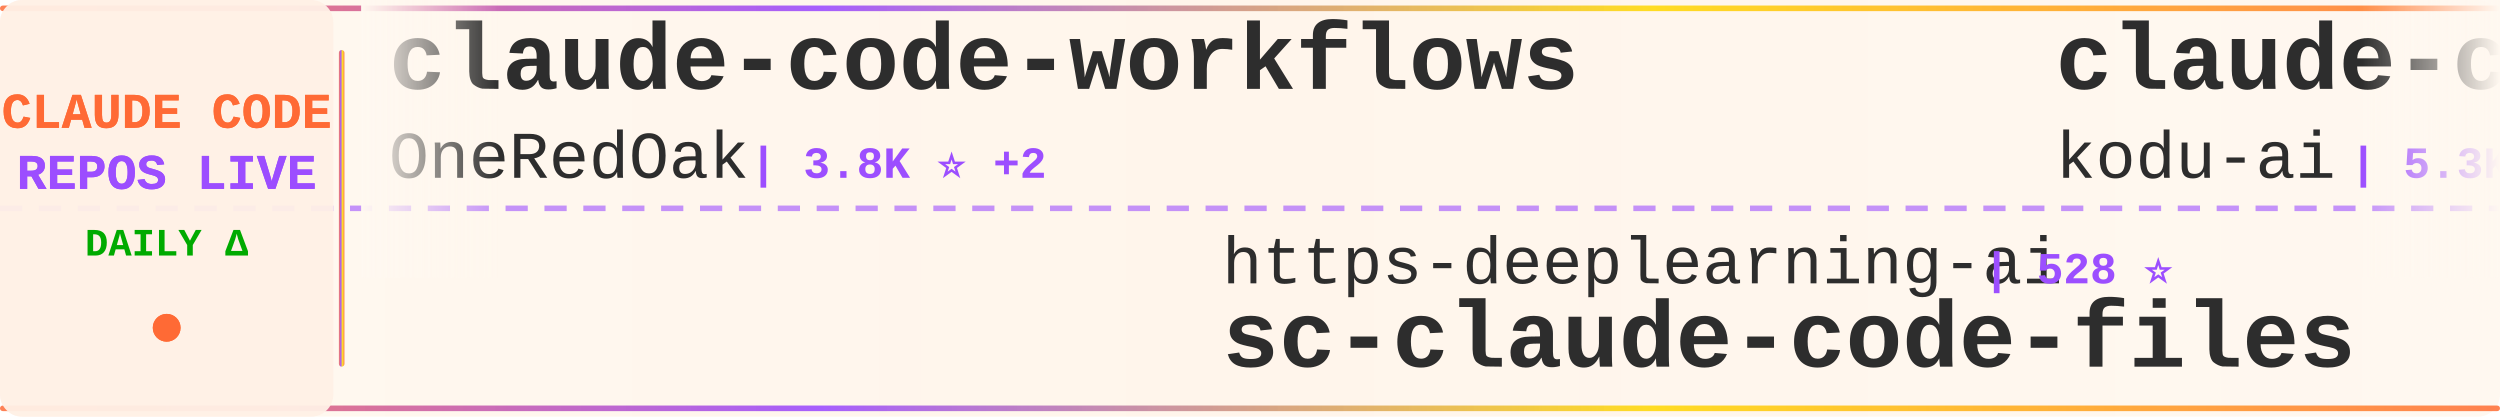
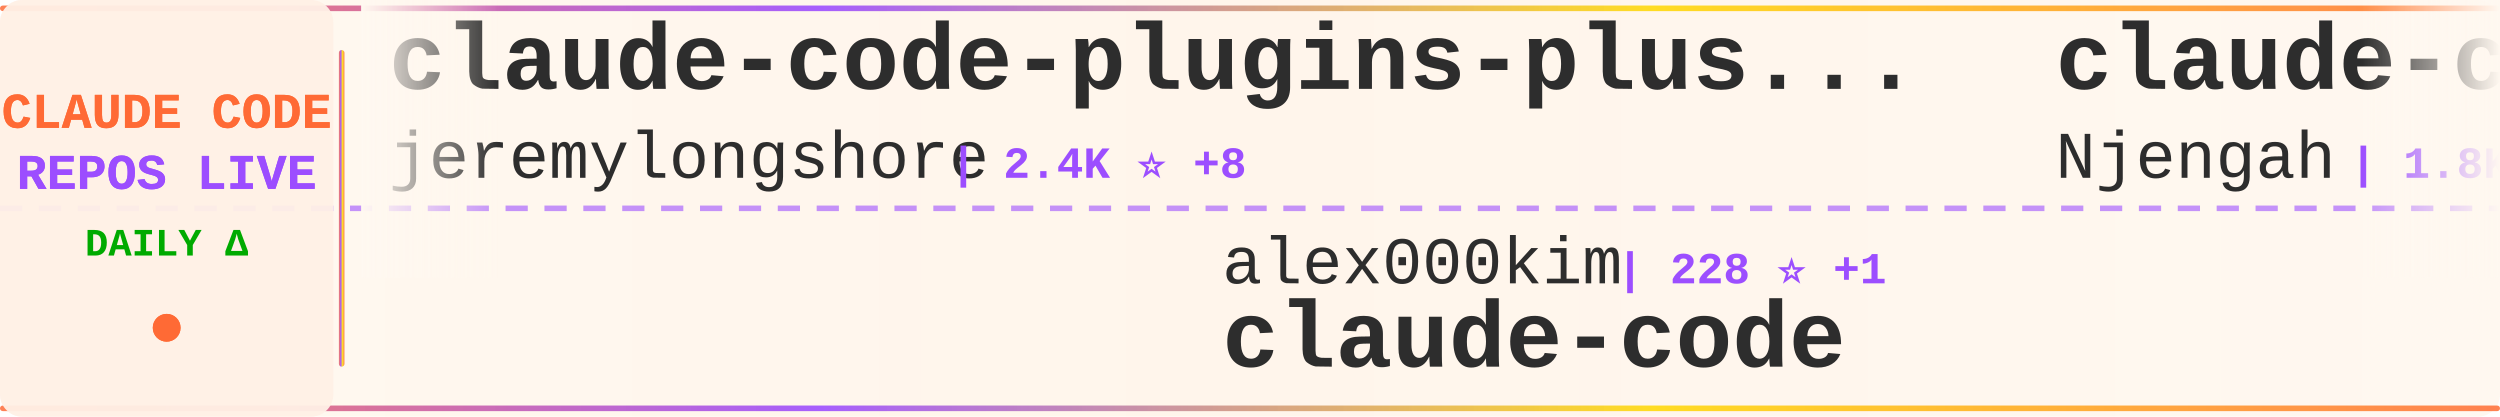
<svg xmlns="http://www.w3.org/2000/svg" width="900" height="150">
  <defs>
    <linearGradient id="tickerBg" x1="0%" y1="0%" x2="100%" y2="0%">
      <stop offset="0%" style="stop-color:#fff8f0;stop-opacity:0.98" />
      <stop offset="50%" style="stop-color:#fff5eb;stop-opacity:1" />
      <stop offset="100%" style="stop-color:#fff8f0;stop-opacity:0.98" />
    </linearGradient>
    <linearGradient id="borderGrad" x1="0%" y1="0%" x2="100%" y2="0%">
      <stop offset="0%" style="stop-color:#FF6B35;stop-opacity:0.85">
        <animate attributeName="stop-opacity" values="0.85;1;0.85" dur="2s" repeatCount="indefinite" />
      </stop>
      <stop offset="33%" style="stop-color:#9C4EFF;stop-opacity:0.9">
        <animate attributeName="stop-opacity" values="0.9;1;0.9" dur="2.2s" repeatCount="indefinite" />
      </stop>
      <stop offset="66%" style="stop-color:#FFD700;stop-opacity:0.85">
        <animate attributeName="stop-opacity" values="0.85;1;0.85" dur="1.8s" repeatCount="indefinite" />
      </stop>
      <stop offset="100%" style="stop-color:#FF6B35;stop-opacity:0.85">
        <animate attributeName="stop-opacity" values="0.85;1;0.85" dur="2s" repeatCount="indefinite" />
      </stop>
    </linearGradient>
    <filter id="textGlow">
      <feGaussianBlur stdDeviation="0.15" result="coloredBlur" />
      <feMerge>
        <feMergeNode in="coloredBlur" />
        <feMergeNode in="SourceGraphic" />
      </feMerge>
    </filter>
    <filter id="metricGlow">
      <feGaussianBlur stdDeviation="0.2" result="coloredBlur" />
      <feMerge>
        <feMergeNode in="coloredBlur" />
        <feMergeNode in="SourceGraphic" />
      </feMerge>
    </filter>
    <linearGradient id="leftFade" x1="0%" y1="0%" x2="100%" y2="0%">
      <stop offset="0%" style="stop-color:#fff8f0;stop-opacity:1" />
      <stop offset="100%" style="stop-color:#fff8f0;stop-opacity:0" />
    </linearGradient>
    <linearGradient id="rightFade" x1="0%" y1="0%" x2="100%" y2="0%">
      <stop offset="0%" style="stop-color:#fff8f0;stop-opacity:0" />
      <stop offset="100%" style="stop-color:#fff8f0;stop-opacity:1" />
    </linearGradient>
  </defs>
  <rect width="900" height="150" fill="url(#tickerBg)" rx="8" />
  <rect x="0" y="2" width="900" height="2" fill="url(#borderGrad)" rx="1" />
  <rect x="0" y="146" width="900" height="2" fill="url(#borderGrad)" rx="1" />
  <line x1="0" y1="75" x2="900" y2="75" stroke="#9C4EFF" stroke-width="2" stroke-dasharray="8 6" opacity="0.6" />
  <rect x="0" y="0" width="120" height="150" fill="#fff0e6" opacity="0.95" rx="8" />
  <text x="60" y="46" font-family="'Courier New', monospace" font-size="18" font-weight="bold" fill="#FF6B35" text-anchor="middle" filter="url(#textGlow)">
    CLAUDE CODE
  </text>
  <text x="60" y="68" font-family="'Courier New', monospace" font-size="18" font-weight="bold" fill="#9C4EFF" text-anchor="middle" filter="url(#textGlow)">
    REPOS LIVE
  </text>
  <text x="60" y="92" font-family="'Courier New', monospace" font-size="14" font-weight="bold" fill="#00aa00" text-anchor="middle">
    DAILY Δ
  </text>
  <circle cx="60" cy="118" r="5" fill="#FF6B35" filter="url(#metricGlow)">
    <animate attributeName="r" values="4;6;4" dur="1.5s" repeatCount="indefinite" />
    <animate attributeName="opacity" values="0.6;1;0.6" dur="1.5s" repeatCount="indefinite" />
  </circle>
  <rect x="122" y="18" width="2" height="114" fill="url(#borderGrad)" rx="1" />
  <clipPath id="tickerClip">
    <rect x="130" y="0" width="770" height="150" />
  </clipPath>
  <g clip-path="url(#tickerClip)">
    <g id="tickerItems">
      <animateTransform attributeName="transform" attributeType="XML" type="translate" from="0 0" to="-3000 0" dur="54s" repeatCount="indefinite" />
      <g transform="translate(0, 0)">
-         <text x="140" y="32" font-family="'Courier New', monospace" font-size="34" font-weight="bold" fill="#2d2d2d">claude-code-workflows</text>
-         <text x="140" y="64" font-family="'Courier New', monospace" font-size="24" font-weight="normal" fill="#2d2d2d" opacity="1.0">OneRedOak</text>
-         <text x="270" y="64" font-family="'Courier New', monospace" font-size="16" font-weight="bold" fill="#9C4EFF"> | 3.8K ⭐ +2</text>
+         <text x="140" y="32" font-family="'Courier New', monospace" font-size="34" font-weight="bold" fill="#2d2d2d">claude-code-plugins-plus...</text>
+         <text x="140" y="64" font-family="'Courier New', monospace" font-size="24" font-weight="normal" fill="#2d2d2d" opacity="1.0">jeremylongshore</text>
+         <text x="342" y="64" font-family="'Courier New', monospace" font-size="16" font-weight="bold" fill="#9C4EFF"> | 2.4K ⭐ +8</text>
      </g>
      <g transform="translate(300, 0)">
-         <text x="140" y="102" font-family="'Courier New', monospace" font-size="24" font-weight="normal" fill="#2d2d2d" opacity="1.0">https-deeplearning-ai</text>
-         <text x="414" y="102" font-family="'Courier New', monospace" font-size="16" font-weight="bold" fill="#9C4EFF"> | 528 ⭐</text>
-         <text x="140" y="132" font-family="'Courier New', monospace" font-size="34" font-weight="bold" fill="#2d2d2d">sc-claude-code-files</text>
+         <text x="140" y="102" font-family="'Courier New', monospace" font-size="24" font-weight="normal" fill="#2d2d2d" opacity="1.0">alex000kim</text>
+         <text x="282" y="102" font-family="'Courier New', monospace" font-size="16" font-weight="bold" fill="#9C4EFF"> | 228 ⭐ +1</text>
+         <text x="140" y="132" font-family="'Courier New', monospace" font-size="34" font-weight="bold" fill="#2d2d2d">claude-code</text>
      </g>
      <g transform="translate(600, 0)">
-         <text x="140" y="32" font-family="'Courier New', monospace" font-size="34" font-weight="bold" fill="#2d2d2d">claude-coder</text>
-         <text x="140" y="64" font-family="'Courier New', monospace" font-size="24" font-weight="normal" fill="#2d2d2d" opacity="1.0">kodu-ai</text>
-         <text x="246" y="64" font-family="'Courier New', monospace" font-size="16" font-weight="bold" fill="#9C4EFF"> | 5.3K ⭐</text>
+         <text x="140" y="32" font-family="'Courier New', monospace" font-size="34" font-weight="bold" fill="#2d2d2d">claude-code-cheat-sheet</text>
+         <text x="140" y="64" font-family="'Courier New', monospace" font-size="24" font-weight="normal" fill="#2d2d2d" opacity="1.0">Njengah</text>
+         <text x="246" y="64" font-family="'Courier New', monospace" font-size="16" font-weight="bold" fill="#9C4EFF"> | 1.8K ⭐</text>
      </g>
      <g transform="translate(900, 0)">
-         <text x="140" y="102" font-family="'Courier New', monospace" font-size="24" font-weight="normal" fill="#2d2d2d" opacity="1.0">freestylefly</text>
-         <text x="306" y="102" font-family="'Courier New', monospace" font-size="16" font-weight="bold" fill="#9C4EFF"> | 126 ⭐</text>
+         <text x="140" y="102" font-family="'Courier New', monospace" font-size="24" font-weight="normal" fill="#2d2d2d" opacity="1.0">multica-ai</text>
+         <text x="282" y="102" font-family="'Courier New', monospace" font-size="16" font-weight="bold" fill="#9C4EFF"> | 176.2K ⭐ +838</text>
+         <text x="140" y="132" font-family="'Courier New', monospace" font-size="34" font-weight="bold" fill="#2d2d2d">andrej-karpathy-skills</text>
+       </g>
+       <g transform="translate(1200, 0)">
+         <text x="140" y="32" font-family="'Courier New', monospace" font-size="34" font-weight="bold" fill="#2d2d2d">claude-code-prompts</text>
+         <text x="140" y="64" font-family="'Courier New', monospace" font-size="24" font-weight="normal" fill="#2d2d2d" opacity="1.0">repowise-dev</text>
+         <text x="306" y="64" font-family="'Courier New', monospace" font-size="16" font-weight="bold" fill="#9C4EFF"> | 1.1K ⭐ +2</text>
+       </g>
+       <g transform="translate(1500, 0)">
+         <text x="140" y="102" font-family="'Courier New', monospace" font-size="24" font-weight="normal" fill="#2d2d2d" opacity="1.0">andrew-kramer-inno</text>
+         <text x="378" y="102" font-family="'Courier New', monospace" font-size="16" font-weight="bold" fill="#9C4EFF"> | 591 ⭐</text>
+         <text x="140" y="132" font-family="'Courier New', monospace" font-size="34" font-weight="bold" fill="#2d2d2d">claude-code-source-build</text>
+       </g>
+       <g transform="translate(1800, 0)">
+         <text x="140" y="32" font-family="'Courier New', monospace" font-size="34" font-weight="bold" fill="#2d2d2d">claude-code</text>
+         <text x="140" y="64" font-family="'Courier New', monospace" font-size="24" font-weight="normal" fill="#2d2d2d" opacity="1.0">jarmuine</text>
+         <text x="258" y="64" font-family="'Courier New', monospace" font-size="16" font-weight="bold" fill="#9C4EFF"> | 2.2K ⭐ +4</text>
+       </g>
+       <g transform="translate(2100, 0)">
+         <text x="140" y="102" font-family="'Courier New', monospace" font-size="24" font-weight="normal" fill="#2d2d2d" opacity="1.0">shanraisshan</text>
+         <text x="306" y="102" font-family="'Courier New', monospace" font-size="16" font-weight="bold" fill="#9C4EFF"> | 57.8K ⭐ +127</text>
+         <text x="140" y="132" font-family="'Courier New', monospace" font-size="34" font-weight="bold" fill="#2d2d2d">claude-code-best-practic...</text>
+       </g>
+       <g transform="translate(2400, 0)">
+         <text x="140" y="32" font-family="'Courier New', monospace" font-size="34" font-weight="bold" fill="#2d2d2d">claude-code-spec-workflo...</text>
+         <text x="140" y="64" font-family="'Courier New', monospace" font-size="24" font-weight="normal" fill="#2d2d2d" opacity="1.0">Pimzino</text>
+         <text x="246" y="64" font-family="'Courier New', monospace" font-size="16" font-weight="bold" fill="#9C4EFF"> | 3.8K ⭐ +2</text>
+       </g>
+       <g transform="translate(2700, 0)">
+         <text x="140" y="102" font-family="'Courier New', monospace" font-size="24" font-weight="normal" fill="#2d2d2d" opacity="1.0">Alishahryar1</text>
+         <text x="306" y="102" font-family="'Courier New', monospace" font-size="16" font-weight="bold" fill="#9C4EFF"> | 34.7K ⭐ +254</text>
+         <text x="140" y="132" font-family="'Courier New', monospace" font-size="34" font-weight="bold" fill="#2d2d2d">free-claude-code</text>
+       </g>
+       <g transform="translate(3000, 0)">
+         <text x="140" y="32" font-family="'Courier New', monospace" font-size="34" font-weight="bold" fill="#2d2d2d">claude-code-plugins-plus...</text>
+         <text x="140" y="64" font-family="'Courier New', monospace" font-size="24" font-weight="normal" fill="#2d2d2d" opacity="1.0">jeremylongshore</text>
+         <text x="342" y="64" font-family="'Courier New', monospace" font-size="16" font-weight="bold" fill="#9C4EFF"> | 2.4K ⭐ +8</text>
+       </g>
+       <g transform="translate(3300, 0)">
+         <text x="140" y="102" font-family="'Courier New', monospace" font-size="24" font-weight="normal" fill="#2d2d2d" opacity="1.0">alex000kim</text>
+         <text x="282" y="102" font-family="'Courier New', monospace" font-size="16" font-weight="bold" fill="#9C4EFF"> | 228 ⭐ +1</text>
        <text x="140" y="132" font-family="'Courier New', monospace" font-size="34" font-weight="bold" fill="#2d2d2d">claude-code</text>
      </g>
-       <g transform="translate(1200, 0)">
-         <text x="140" y="32" font-family="'Courier New', monospace" font-size="34" font-weight="bold" fill="#2d2d2d">claude-code</text>
-         <text x="140" y="64" font-family="'Courier New', monospace" font-size="24" font-weight="normal" fill="#2d2d2d" opacity="1.0">Tinkeringg-Lab</text>
-         <text x="330" y="64" font-family="'Courier New', monospace" font-size="16" font-weight="bold" fill="#9C4EFF"> | 206 ⭐</text>
-       </g>
-       <g transform="translate(1500, 0)">
-         <text x="140" y="102" font-family="'Courier New', monospace" font-size="24" font-weight="normal" fill="#2d2d2d" opacity="1.0">anthropics</text>
-         <text x="282" y="102" font-family="'Courier New', monospace" font-size="16" font-weight="bold" fill="#9C4EFF"> | 8.0K ⭐ +18</text>
-         <text x="140" y="132" font-family="'Courier New', monospace" font-size="34" font-weight="bold" fill="#2d2d2d">claude-code-action</text>
-       </g>
-       <g transform="translate(1800, 0)">
-         <text x="140" y="32" font-family="'Courier New', monospace" font-size="34" font-weight="bold" fill="#2d2d2d">awesome-claude-code</text>
-         <text x="140" y="64" font-family="'Courier New', monospace" font-size="24" font-weight="normal" fill="#2d2d2d" opacity="1.0">jqueryscript</text>
-         <text x="306" y="64" font-family="'Courier New', monospace" font-size="16" font-weight="bold" fill="#9C4EFF"> | 425 ⭐ +2</text>
-       </g>
-       <g transform="translate(2100, 0)">
-         <text x="140" y="102" font-family="'Courier New', monospace" font-size="24" font-weight="normal" fill="#2d2d2d" opacity="1.0">AICoderTudou</text>
-         <text x="306" y="102" font-family="'Courier New', monospace" font-size="16" font-weight="bold" fill="#9C4EFF"> | 500 ⭐</text>
-         <text x="140" y="132" font-family="'Courier New', monospace" font-size="34" font-weight="bold" fill="#2d2d2d">claude-code-tudou</text>
-       </g>
-       <g transform="translate(2400, 0)">
-         <text x="140" y="32" font-family="'Courier New', monospace" font-size="34" font-weight="bold" fill="#2d2d2d">claude-code</text>
-         <text x="140" y="64" font-family="'Courier New', monospace" font-size="24" font-weight="normal" fill="#2d2d2d" opacity="1.0">VineeTagarwaL-code</text>
-         <text x="378" y="64" font-family="'Courier New', monospace" font-size="16" font-weight="bold" fill="#9C4EFF"> | 276 ⭐</text>
-       </g>
-       <g transform="translate(2700, 0)">
-         <text x="140" y="102" font-family="'Courier New', monospace" font-size="24" font-weight="normal" fill="#2d2d2d" opacity="1.0">ChinaSiro</text>
-         <text x="270" y="102" font-family="'Courier New', monospace" font-size="16" font-weight="bold" fill="#9C4EFF"> | 9.4K ⭐ +12</text>
-         <text x="140" y="132" font-family="'Courier New', monospace" font-size="34" font-weight="bold" fill="#2d2d2d">claude-code-sourcemap</text>
-       </g>
-       <g transform="translate(3000, 0)">
-         <text x="140" y="32" font-family="'Courier New', monospace" font-size="34" font-weight="bold" fill="#2d2d2d">claude-code-workflows</text>
-         <text x="140" y="64" font-family="'Courier New', monospace" font-size="24" font-weight="normal" fill="#2d2d2d" opacity="1.0">OneRedOak</text>
-         <text x="270" y="64" font-family="'Courier New', monospace" font-size="16" font-weight="bold" fill="#9C4EFF"> | 3.8K ⭐ +2</text>
-       </g>
-       <g transform="translate(3300, 0)">
-         <text x="140" y="102" font-family="'Courier New', monospace" font-size="24" font-weight="normal" fill="#2d2d2d" opacity="1.0">https-deeplearning-ai</text>
-         <text x="414" y="102" font-family="'Courier New', monospace" font-size="16" font-weight="bold" fill="#9C4EFF"> | 528 ⭐</text>
-         <text x="140" y="132" font-family="'Courier New', monospace" font-size="34" font-weight="bold" fill="#2d2d2d">sc-claude-code-files</text>
-       </g>
      <g transform="translate(3600, 0)">
-         <text x="140" y="32" font-family="'Courier New', monospace" font-size="34" font-weight="bold" fill="#2d2d2d">claude-coder</text>
-         <text x="140" y="64" font-family="'Courier New', monospace" font-size="24" font-weight="normal" fill="#2d2d2d" opacity="1.0">kodu-ai</text>
-         <text x="246" y="64" font-family="'Courier New', monospace" font-size="16" font-weight="bold" fill="#9C4EFF"> | 5.3K ⭐</text>
+         <text x="140" y="32" font-family="'Courier New', monospace" font-size="34" font-weight="bold" fill="#2d2d2d">claude-code-cheat-sheet</text>
+         <text x="140" y="64" font-family="'Courier New', monospace" font-size="24" font-weight="normal" fill="#2d2d2d" opacity="1.0">Njengah</text>
+         <text x="246" y="64" font-family="'Courier New', monospace" font-size="16" font-weight="bold" fill="#9C4EFF"> | 1.8K ⭐</text>
      </g>
      <g transform="translate(3900, 0)">
-         <text x="140" y="102" font-family="'Courier New', monospace" font-size="24" font-weight="normal" fill="#2d2d2d" opacity="1.0">freestylefly</text>
-         <text x="306" y="102" font-family="'Courier New', monospace" font-size="16" font-weight="bold" fill="#9C4EFF"> | 126 ⭐</text>
-         <text x="140" y="132" font-family="'Courier New', monospace" font-size="34" font-weight="bold" fill="#2d2d2d">claude-code</text>
+         <text x="140" y="102" font-family="'Courier New', monospace" font-size="24" font-weight="normal" fill="#2d2d2d" opacity="1.0">multica-ai</text>
+         <text x="282" y="102" font-family="'Courier New', monospace" font-size="16" font-weight="bold" fill="#9C4EFF"> | 176.2K ⭐ +838</text>
+         <text x="140" y="132" font-family="'Courier New', monospace" font-size="34" font-weight="bold" fill="#2d2d2d">andrej-karpathy-skills</text>
      </g>
    </g>
  </g>
  <rect x="130" y="0" width="50" height="100" fill="url(#leftFade)" />
  <rect x="850" y="0" width="50" height="100" fill="url(#rightFade)" />
</svg>
